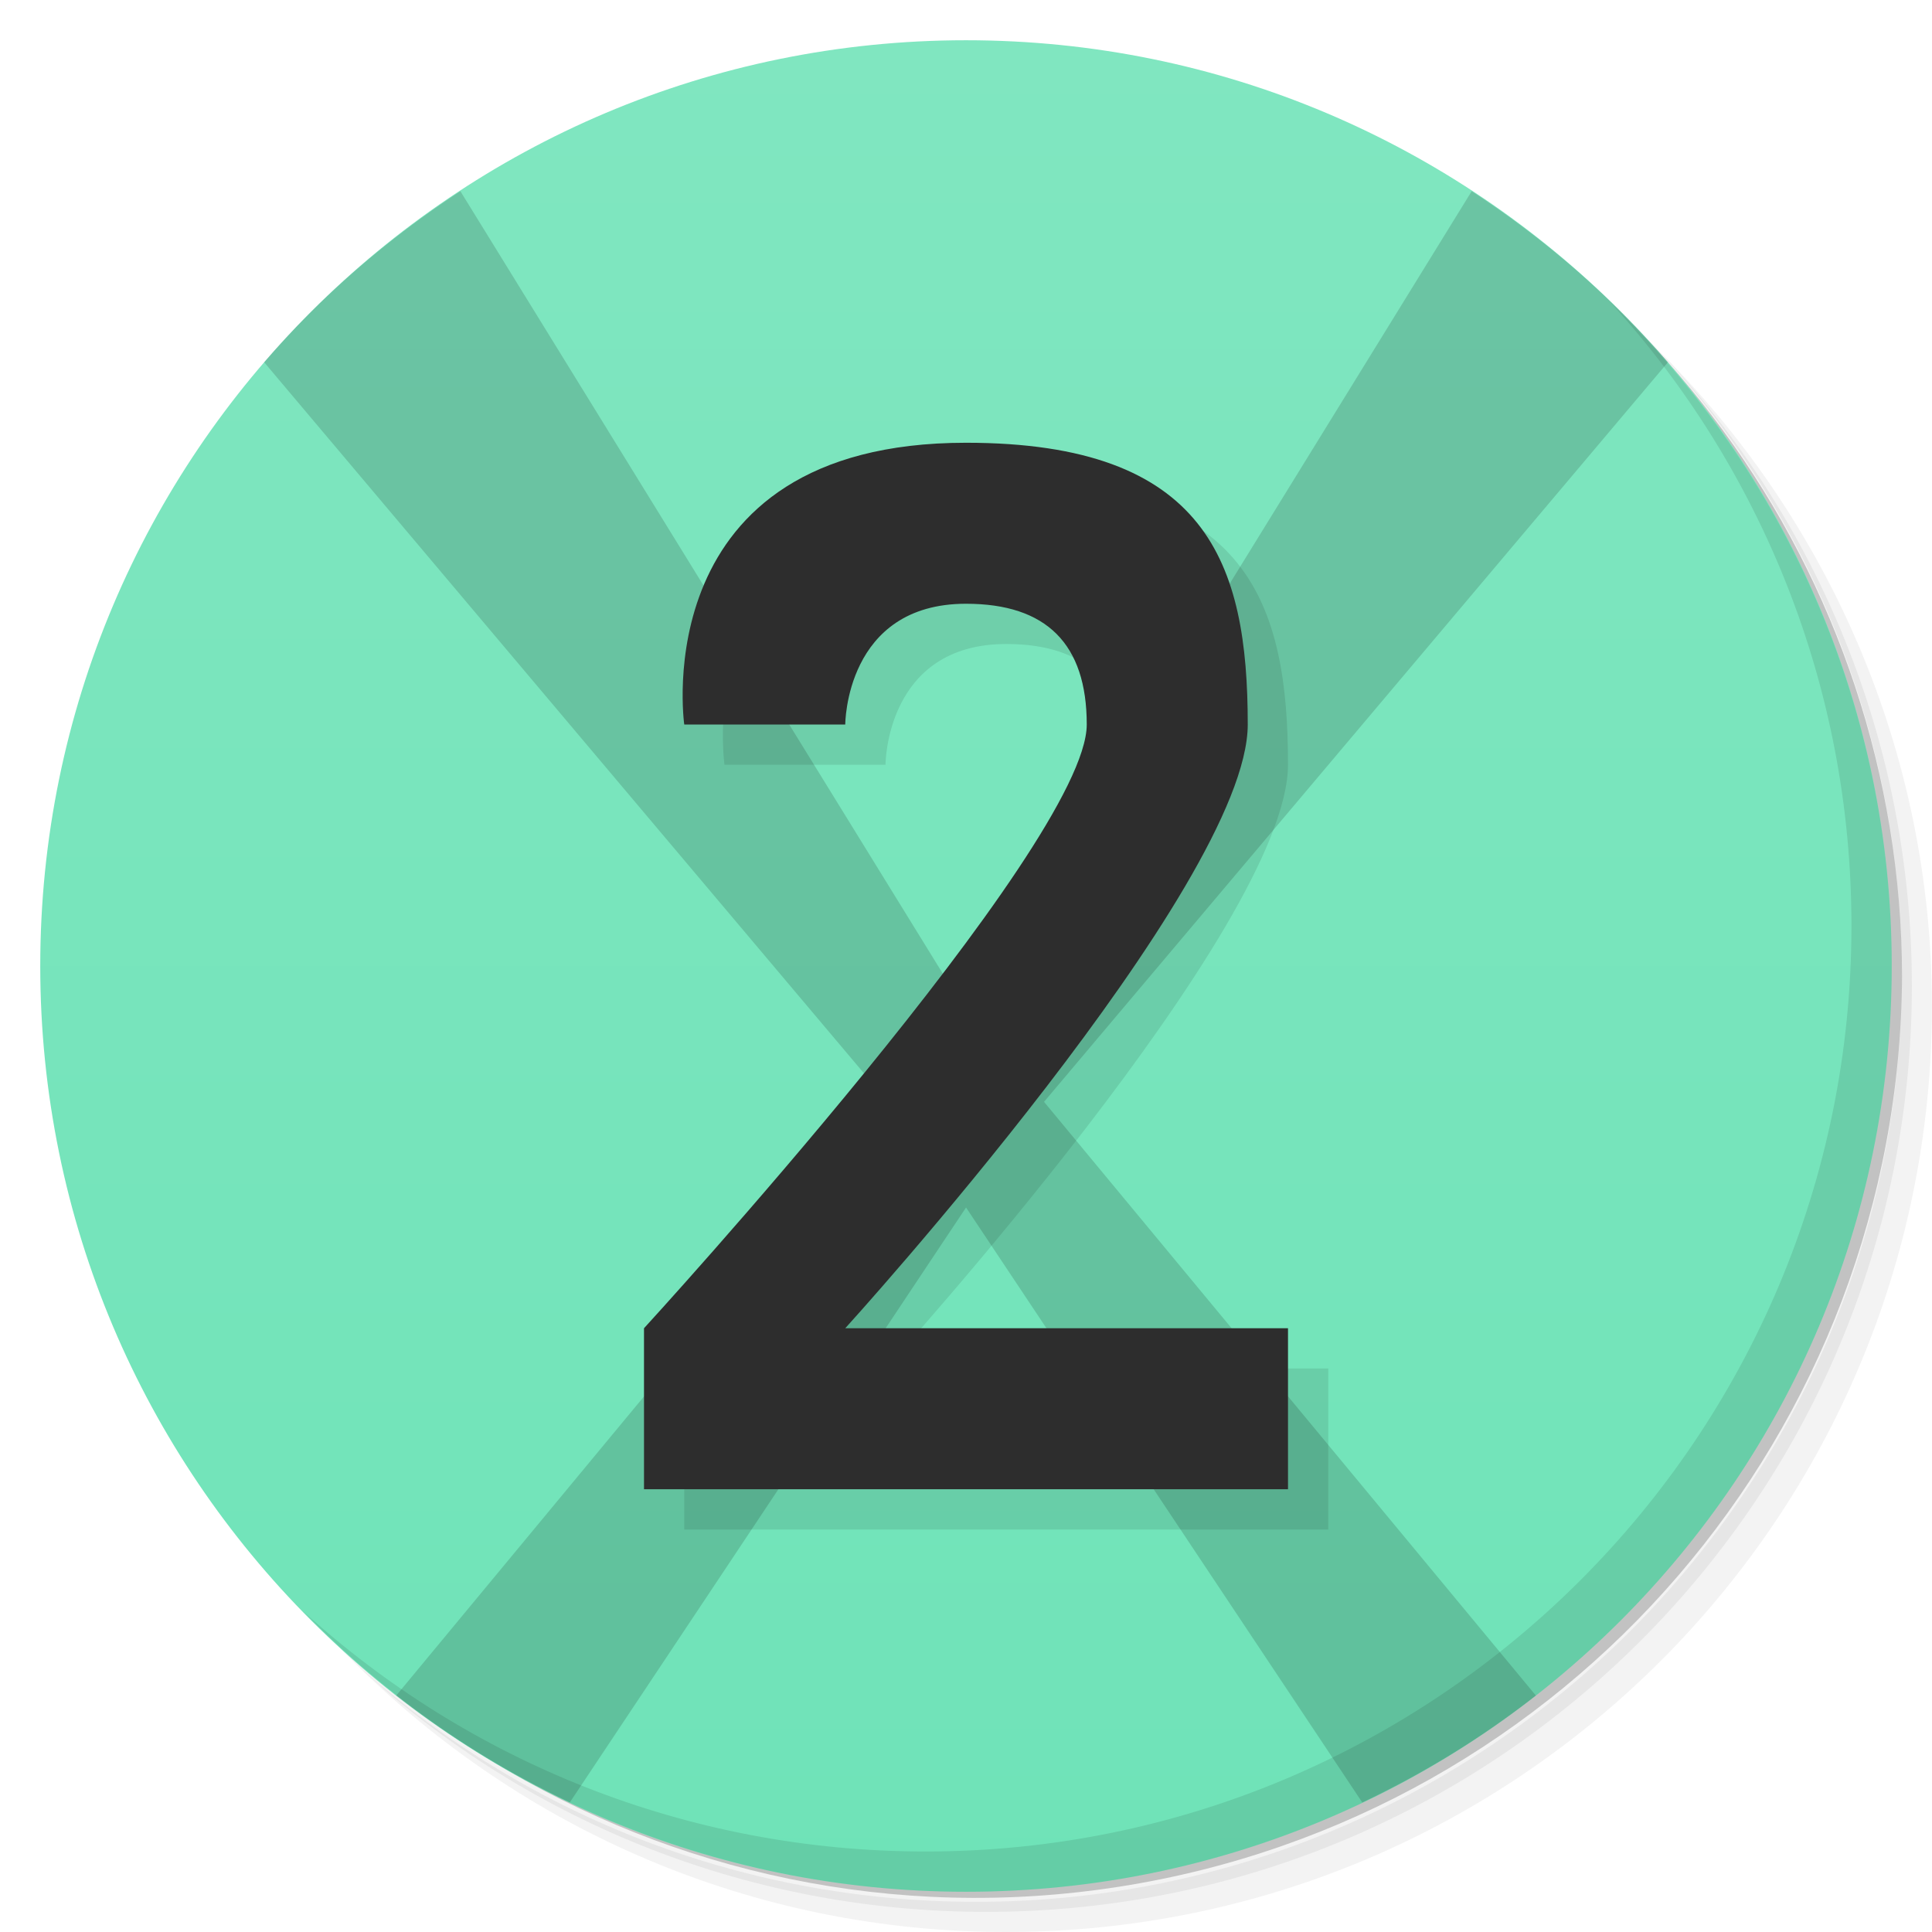
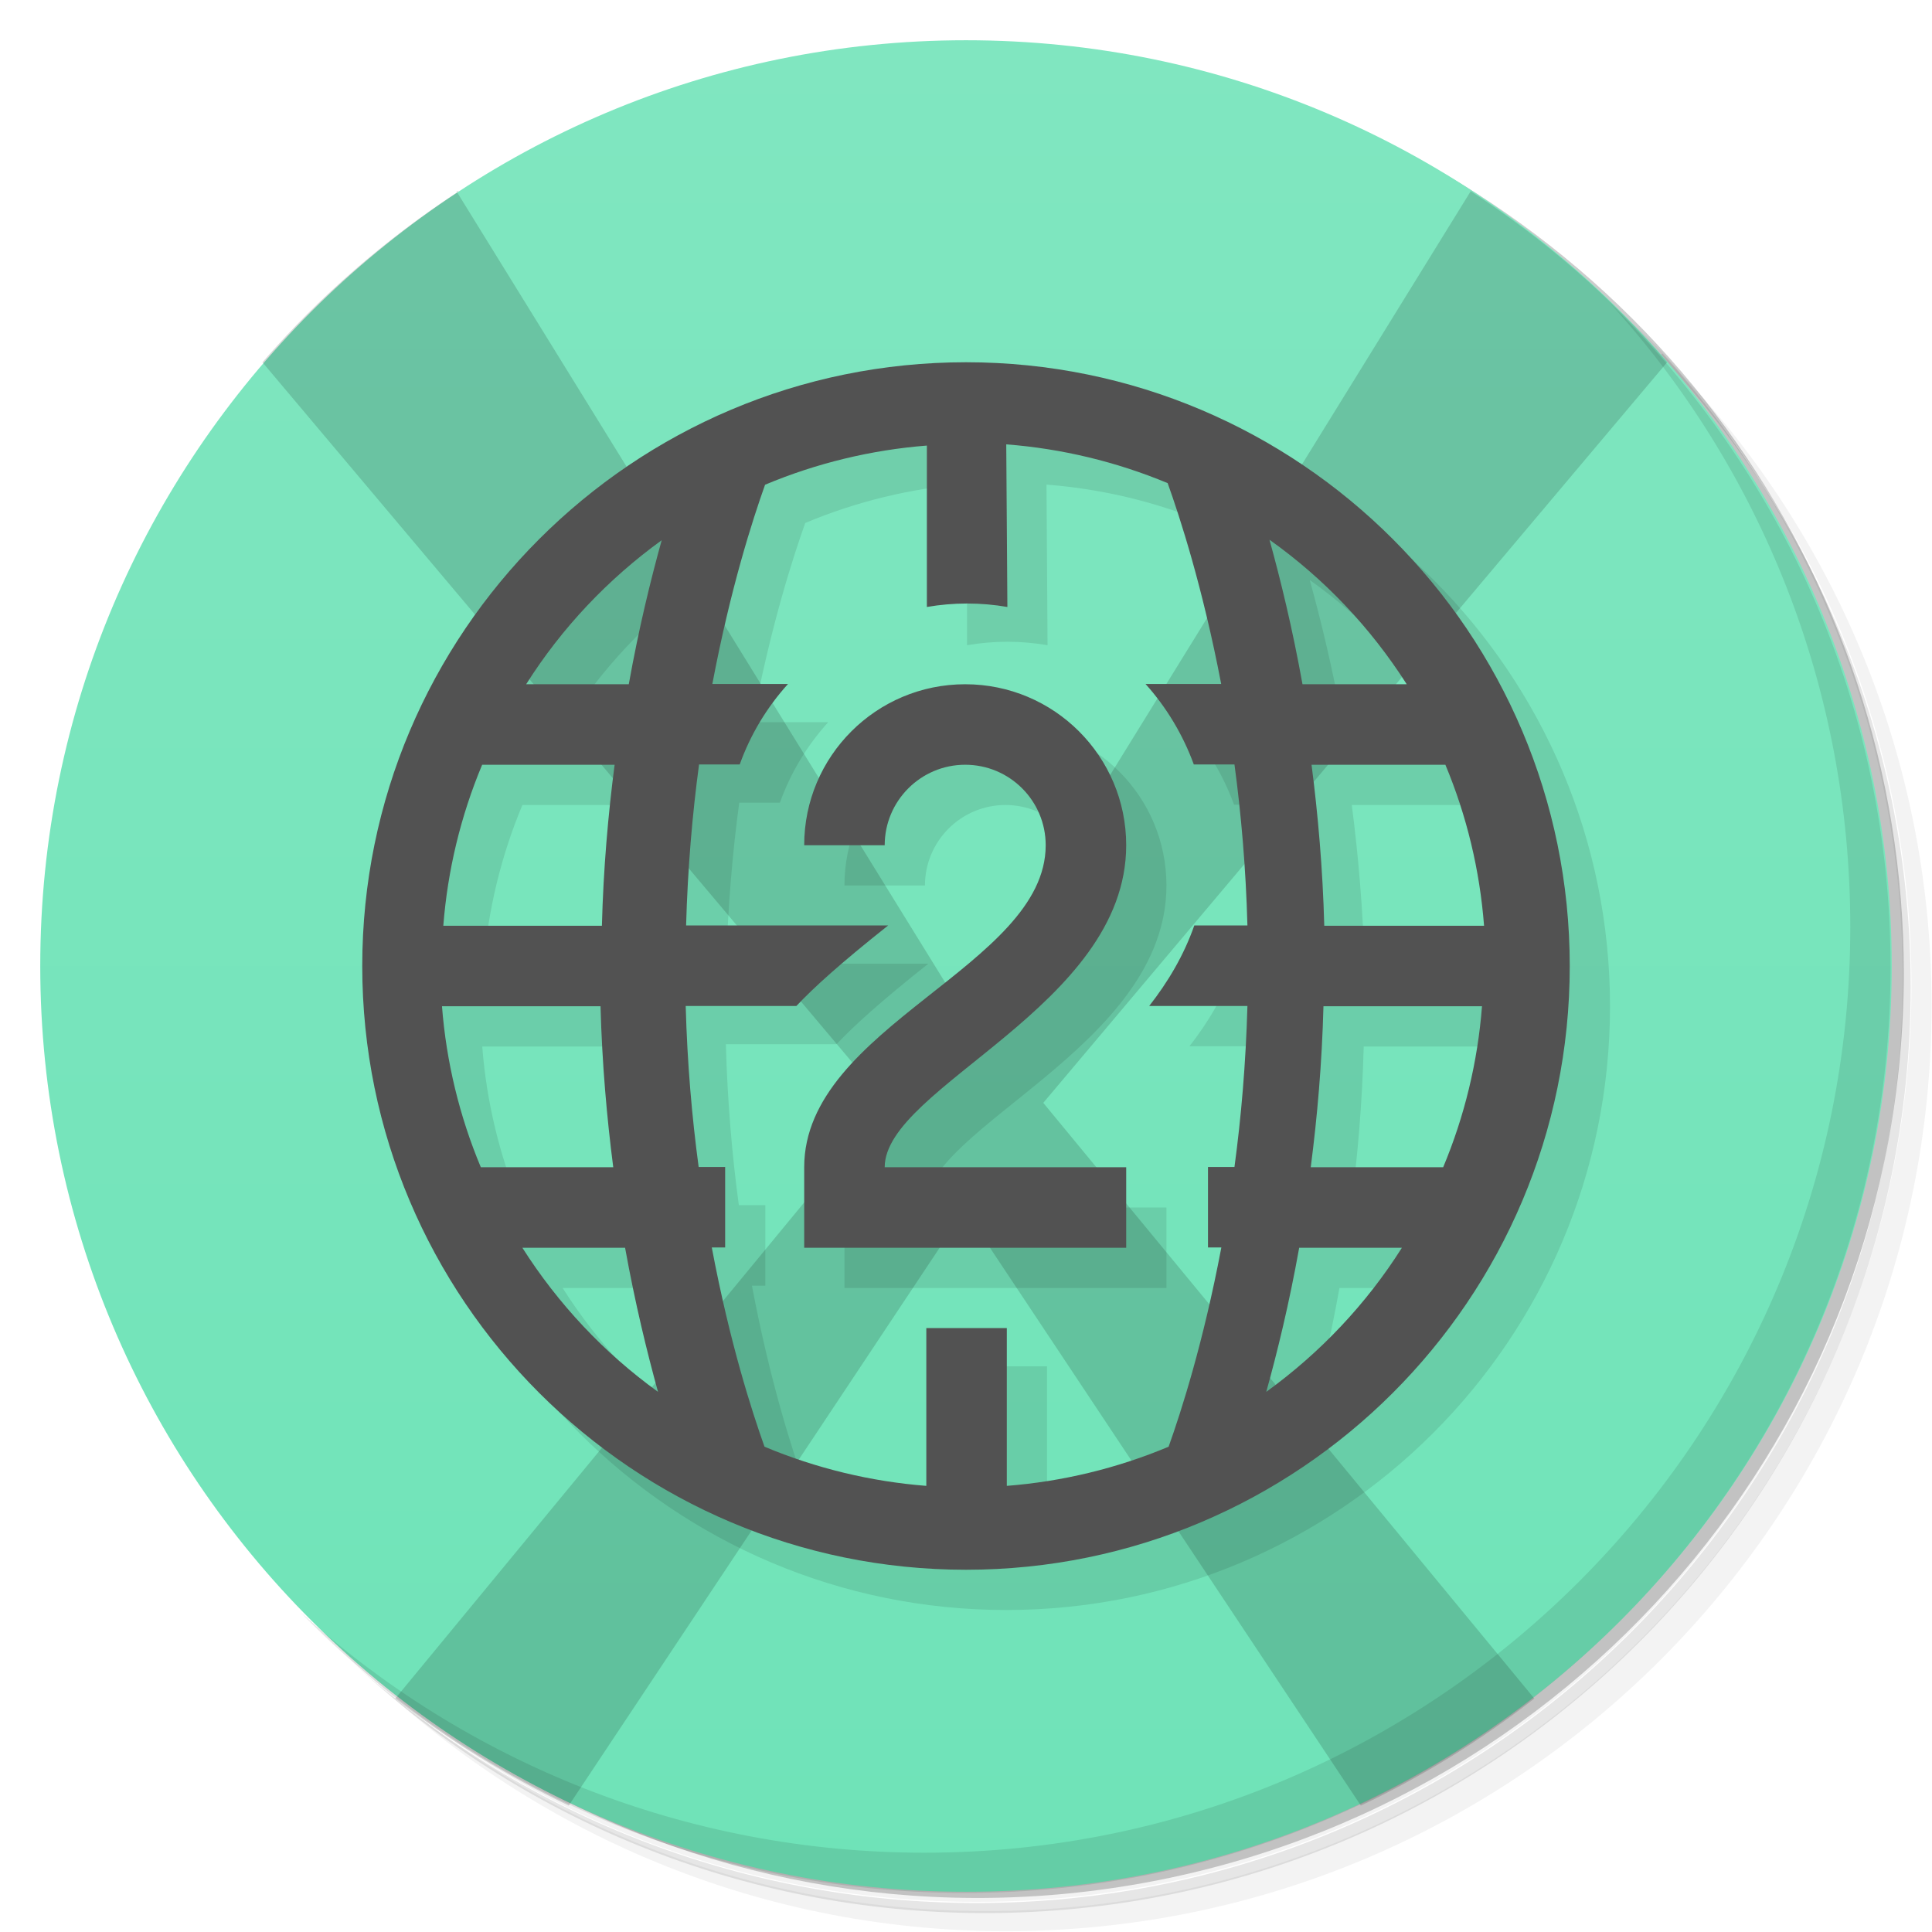
- <svg xmlns="http://www.w3.org/2000/svg" xmlns:xlink="http://www.w3.org/1999/xlink" version="1.1" viewBox="0 0 48 48">
+ <svg xmlns="http://www.w3.org/2000/svg" version="1.1" viewBox="0 0 48 48">
  <defs>
-     <linearGradient id="linearGradient3764" x1="1" x2="47" gradientTransform="matrix(0 -1 1 0 -1.5e-6 48)" gradientUnits="userSpaceOnUse">
+     <linearGradient id="bg" x1="1" x2="47" gradientTransform="matrix(0 -1 1 0 0 48)" gradientUnits="userSpaceOnUse">
      <stop style="stop-color:#6fe3b8" offset="0" />
      <stop style="stop-color:#80e6c0" offset="1" />
    </linearGradient>
  </defs>
-   <path d="m36.31 5c5.859 4.062 9.688 10.831 9.688 18.5 0 12.426-10.07 22.5-22.5 22.5-7.669 0-14.438-3.828-18.5-9.688 1.037 1.822 2.306 3.499 3.781 4.969 4.085 3.712 9.514 5.969 15.469 5.969 12.703 0 23-10.298 23-23 0-5.954-2.256-11.384-5.969-15.469-1.469-1.475-3.147-2.744-4.969-3.781zm4.969 3.781c3.854 4.113 6.219 9.637 6.219 15.719 0 12.703-10.297 23-23 23-6.081 0-11.606-2.364-15.719-6.219 4.16 4.144 9.883 6.719 16.219 6.719 12.703 0 23-10.298 23-23 0-6.335-2.575-12.06-6.719-16.219z" style="opacity:.05" />
-   <path d="m41.28 8.781c3.712 4.085 5.969 9.514 5.969 15.469 0 12.703-10.297 23-23 23-5.954 0-11.384-2.256-15.469-5.969 4.113 3.854 9.637 6.219 15.719 6.219 12.703 0 23-10.298 23-23 0-6.081-2.364-11.606-6.219-15.719z" style="opacity:.1" />
-   <path d="m31.25 2.375c8.615 3.154 14.75 11.417 14.75 21.13 0 12.426-10.07 22.5-22.5 22.5-9.708 0-17.971-6.135-21.12-14.75a23 23 0 0 0 44.875-7 23 23 0 0 0-16-21.875z" style="opacity:.2" />
-   <path d="m24 1c12.703 0 23 10.297 23 23s-10.297 23-23 23-23-10.297-23-23 10.297-23 23-23z" style="fill:url(#linearGradient3764)" />
-   <path id="path3853" transform="matrix(1.45,0,0,1,-7.2,0)" d="m36 34a10 3 0 1 1-20 0 10 3 0 1 1 20 0z" style="fill:none;opacity:.359" />
-   <path d="m11.438 4.75c-1.821 1.189-3.461 2.608-4.875 4.25l15.5 18.375-12.219 14.75c1.33 1.041 2.771 1.925 4.313 2.656l9.844-14.781 9.844 14.781c1.541-0.731 2.983-1.615 4.313-2.656l-12.219-14.75 15.5-18.375c-1.414-1.642-3.054-3.061-4.875-4.25l-12.563 20.375-12.563-20.375z" style="opacity:.15" />
-   <path d="m40.03 7.531c3.712 4.084 5.969 9.514 5.969 15.469 0 12.703-10.297 23-23 23-5.954 0-11.384-2.256-15.469-5.969 4.178 4.291 10.01 6.969 16.469 6.969 12.703 0 23-10.298 23-23 0-6.462-2.677-12.291-6.969-16.469z" style="opacity:.1" />
-   <use transform="translate(1,1)" width="48" height="48" xlink:href="#path3853" />
-   <path d="m25 12c-8 0-7 7-7 7h4s0-3 3-3c2 0 3 1 3 3 0 3-11 15-11 15v4h16v-4h-11s10-11 10-15-1-7-7-7z" style="opacity:.1;paint-order:stroke fill markers" />
-   <path d="m24 11c-8 0-7 7-7 7h4s0-3 3-3c2 0 3 1 3 3 0 3-11 15-11 15v4h16v-4h-11s10-11 10-15-1-7-7-7z" style="fill:#2d2d2d;paint-order:stroke fill markers" />
+   <path d="m36.3 5c5.86 4.06 9.69 10.8 9.69 18.5 0 12.4-10.1 22.5-22.5 22.5-7.67 0-14.4-3.83-18.5-9.69 1.04 1.82 2.31 3.5 3.78 4.97 4.08 3.71 9.51 5.97 15.5 5.97 12.7 0 23-10.3 23-23 0-5.95-2.26-11.4-5.97-15.5-1.47-1.48-3.15-2.74-4.97-3.78zm4.97 3.78c3.85 4.11 6.22 9.64 6.22 15.7 0 12.7-10.3 23-23 23-6.08 0-11.6-2.36-15.7-6.22 4.16 4.14 9.88 6.72 16.2 6.72 12.7 0 23-10.3 23-23 0-6.34-2.58-12.1-6.72-16.2z" style="opacity:.05" />
+   <path d="m41.3 8.78c3.71 4.08 5.97 9.51 5.97 15.5 0 12.7-10.3 23-23 23-5.95 0-11.4-2.26-15.5-5.97 4.11 3.85 9.64 6.22 15.7 6.22 12.7 0 23-10.3 23-23 0-6.08-2.36-11.6-6.22-15.7z" style="opacity:.1" />
+   <path d="m31.2 2.38c8.62 3.15 14.8 11.4 14.8 21.1 0 12.4-10.1 22.5-22.5 22.5-9.71 0-18-6.14-21.1-14.8a23 23 0 0 0 44.9-7 23 23 0 0 0-16-21.9z" style="opacity:.2" />
+   <path d="m24 1c12.7 0 23 10.3 23 23s-10.3 23-23 23-23-10.3-23-23 10.3-23 23-23z" style="fill:url(#bg)" />
+   <path d="m11.4 4.75c-1.82 1.19-3.46 2.61-4.88 4.25l15.5 18.4-12.2 14.8c1.33 1.04 2.77 1.92 4.31 2.66l9.84-14.8 9.84 14.8c1.54-0.731 2.98-1.62 4.31-2.66l-12.2-14.8 15.5-18.4c-1.41-1.64-3.05-3.06-4.88-4.25l-12.6 20.4-12.6-20.4z" style="opacity:.15" />
+   <path d="m40 7.53c3.71 4.08 5.97 9.51 5.97 15.5 0 12.7-10.3 23-23 23-5.95 0-11.4-2.26-15.5-5.97 4.18 4.29 10 6.97 16.5 6.97 12.7 0 23-10.3 23-23 0-6.46-2.68-12.3-6.97-16.5z" style="opacity:.1" />
+   <path d="m25 10c-8.28 0-15 6.72-15 15s6.72 15 15 15 15-6.72 15-15-6.72-15-15-15zm1 2.04c1.38 0.106 2.73 0.431 4.01 0.963l1.33 4.99h-1.88c0.52 0.578 0.929 1.26 1.2 2h1.01l0.322 4h-1.32c-0.262 0.749-0.658 1.41-1.12 2h2.44l-1.96 10.9-4.02 0.973v-3.92h-2v3.92l-4.02-0.973c-0.309-0.868-0.861-2.57-1.31-4.95h0.332v-2h-0.658c-0.166-1.23-0.283-2.57-0.322-4h2.75c0.43-0.456 1.07-1.04 2.28-2h-5.02c0.04-1.43 0.156-2.77 0.322-4h1.01c0.267-0.744 0.675-1.42 1.2-2h-1.88c0.451-2.38 1-4.08 1.31-4.95 1.28-0.537 2.64-0.865 4.02-0.973v4.01c0.326-0.056 0.66-0.086 1-0.086s0.674 0.03 1 0.086zm6.54 2.37c1.36 0.966 2.51 2.18 3.41 3.59h-2.59c-0.252-1.4-0.546-2.6-0.82-3.59zm-15.1 0.01-0.818 3.58h-2.55c0.885-1.4 2.03-2.61 3.37-3.58zm7.54 3.58c-2.21 0-4 1.79-4 4h2c0-1.1 0.895-2 2-2s2 0.895 2 2c0 3-6 4.5-6 8v2h8v-2h-6c0-2 6-4 6-8 0-2.21-1.79-4-4-4zm-12 2h3.29l-0.316 4h-3.94c0.107-1.38 0.433-2.73 0.965-4zm20.6 0h3.33c0.531 1.27 0.855 2.62 0.961 4h-3.97c-0.038-1.42-0.156-2.76-0.316-4zm-21.6 6h3.94l0.316 4h-3.29c-0.532-1.27-0.858-2.62-0.965-4zm21.9 0h3.94c-0.107 1.38-0.433 2.73-0.965 4h-3.29c0.161-1.24 0.279-2.58 0.316-4zm-19.9 6h2.55l0.818 3.58c-1.34-0.967-2.48-2.18-3.37-3.58zm19.3 0h2.55c-0.885 1.4-2.03 2.61-3.37 3.58 0.273-0.983 0.567-2.18 0.818-3.58z" style="opacity:.1" />
+   <path d="m24 9c-8.28 0-15 6.72-15 15s6.72 15 15 15 15-6.72 15-15-6.72-15-15-15zm1 2.04c1.38 0.106 2.73 0.431 4.01 0.963 0.306 0.854 0.868 2.58 1.33 4.99h-1.88c0.52 0.578 0.929 1.26 1.2 2h1.01c0.166 1.23 0.283 2.57 0.322 4h-1.32c-0.262 0.749-0.658 1.41-1.12 2h2.44c-0.04 1.43-0.156 2.77-0.322 4h-0.658v2h0.332c-0.451 2.38-1 4.08-1.31 4.95-1.28 0.537-2.64 0.865-4.02 0.973v-3.92h-2v3.92c-1.38-0.108-2.74-0.436-4.02-0.973-0.309-0.868-0.861-2.57-1.31-4.95h0.332v-2h-0.658c-0.166-1.23-0.283-2.57-0.322-4h2.75c0.43-0.456 1.07-1.04 2.28-2h-5.02c0.04-1.43 0.156-2.77 0.322-4h1.01c0.267-0.744 0.675-1.42 1.2-2h-1.88c0.451-2.38 1-4.08 1.31-4.95 1.28-0.537 2.64-0.865 4.02-0.973v4.01c0.326-0.056 0.66-0.086 1-0.086s0.674 0.03 1 0.086zm6.54 2.37c1.36 0.966 2.51 2.18 3.41 3.59h-2.59c-0.252-1.4-0.546-2.6-0.82-3.59zm-15.1 0.01c-0.273 0.983-0.567 2.18-0.818 3.58h-2.55c0.885-1.4 2.03-2.61 3.37-3.58zm7.54 3.58c-2.21 0-4 1.79-4 4h2c0-1.1 0.895-2 2-2s2 0.895 2 2c0 3-6 4.5-6 8v2h8v-2h-6c0-2 6-4 6-8 0-2.21-1.79-4-4-4zm-12 2h3.29c-0.161 1.24-0.279 2.58-0.316 4h-3.94c0.107-1.38 0.433-2.73 0.965-4zm20.6 0h3.33c0.531 1.27 0.855 2.62 0.961 4h-3.97c-0.038-1.42-0.156-2.76-0.316-4zm-21.6 6h3.94c0.038 1.42 0.156 2.76 0.316 4h-3.29c-0.532-1.27-0.858-2.62-0.965-4zm21.9 0h3.94c-0.107 1.38-0.433 2.73-0.965 4h-3.29c0.161-1.24 0.279-2.58 0.316-4zm-19.9 6h2.55c0.251 1.39 0.545 2.59 0.818 3.58-1.34-0.967-2.48-2.18-3.37-3.58zm19.3 0h2.55c-0.885 1.4-2.03 2.61-3.37 3.58 0.273-0.983 0.567-2.18 0.818-3.58z" style="fill:#525252" />
</svg>
